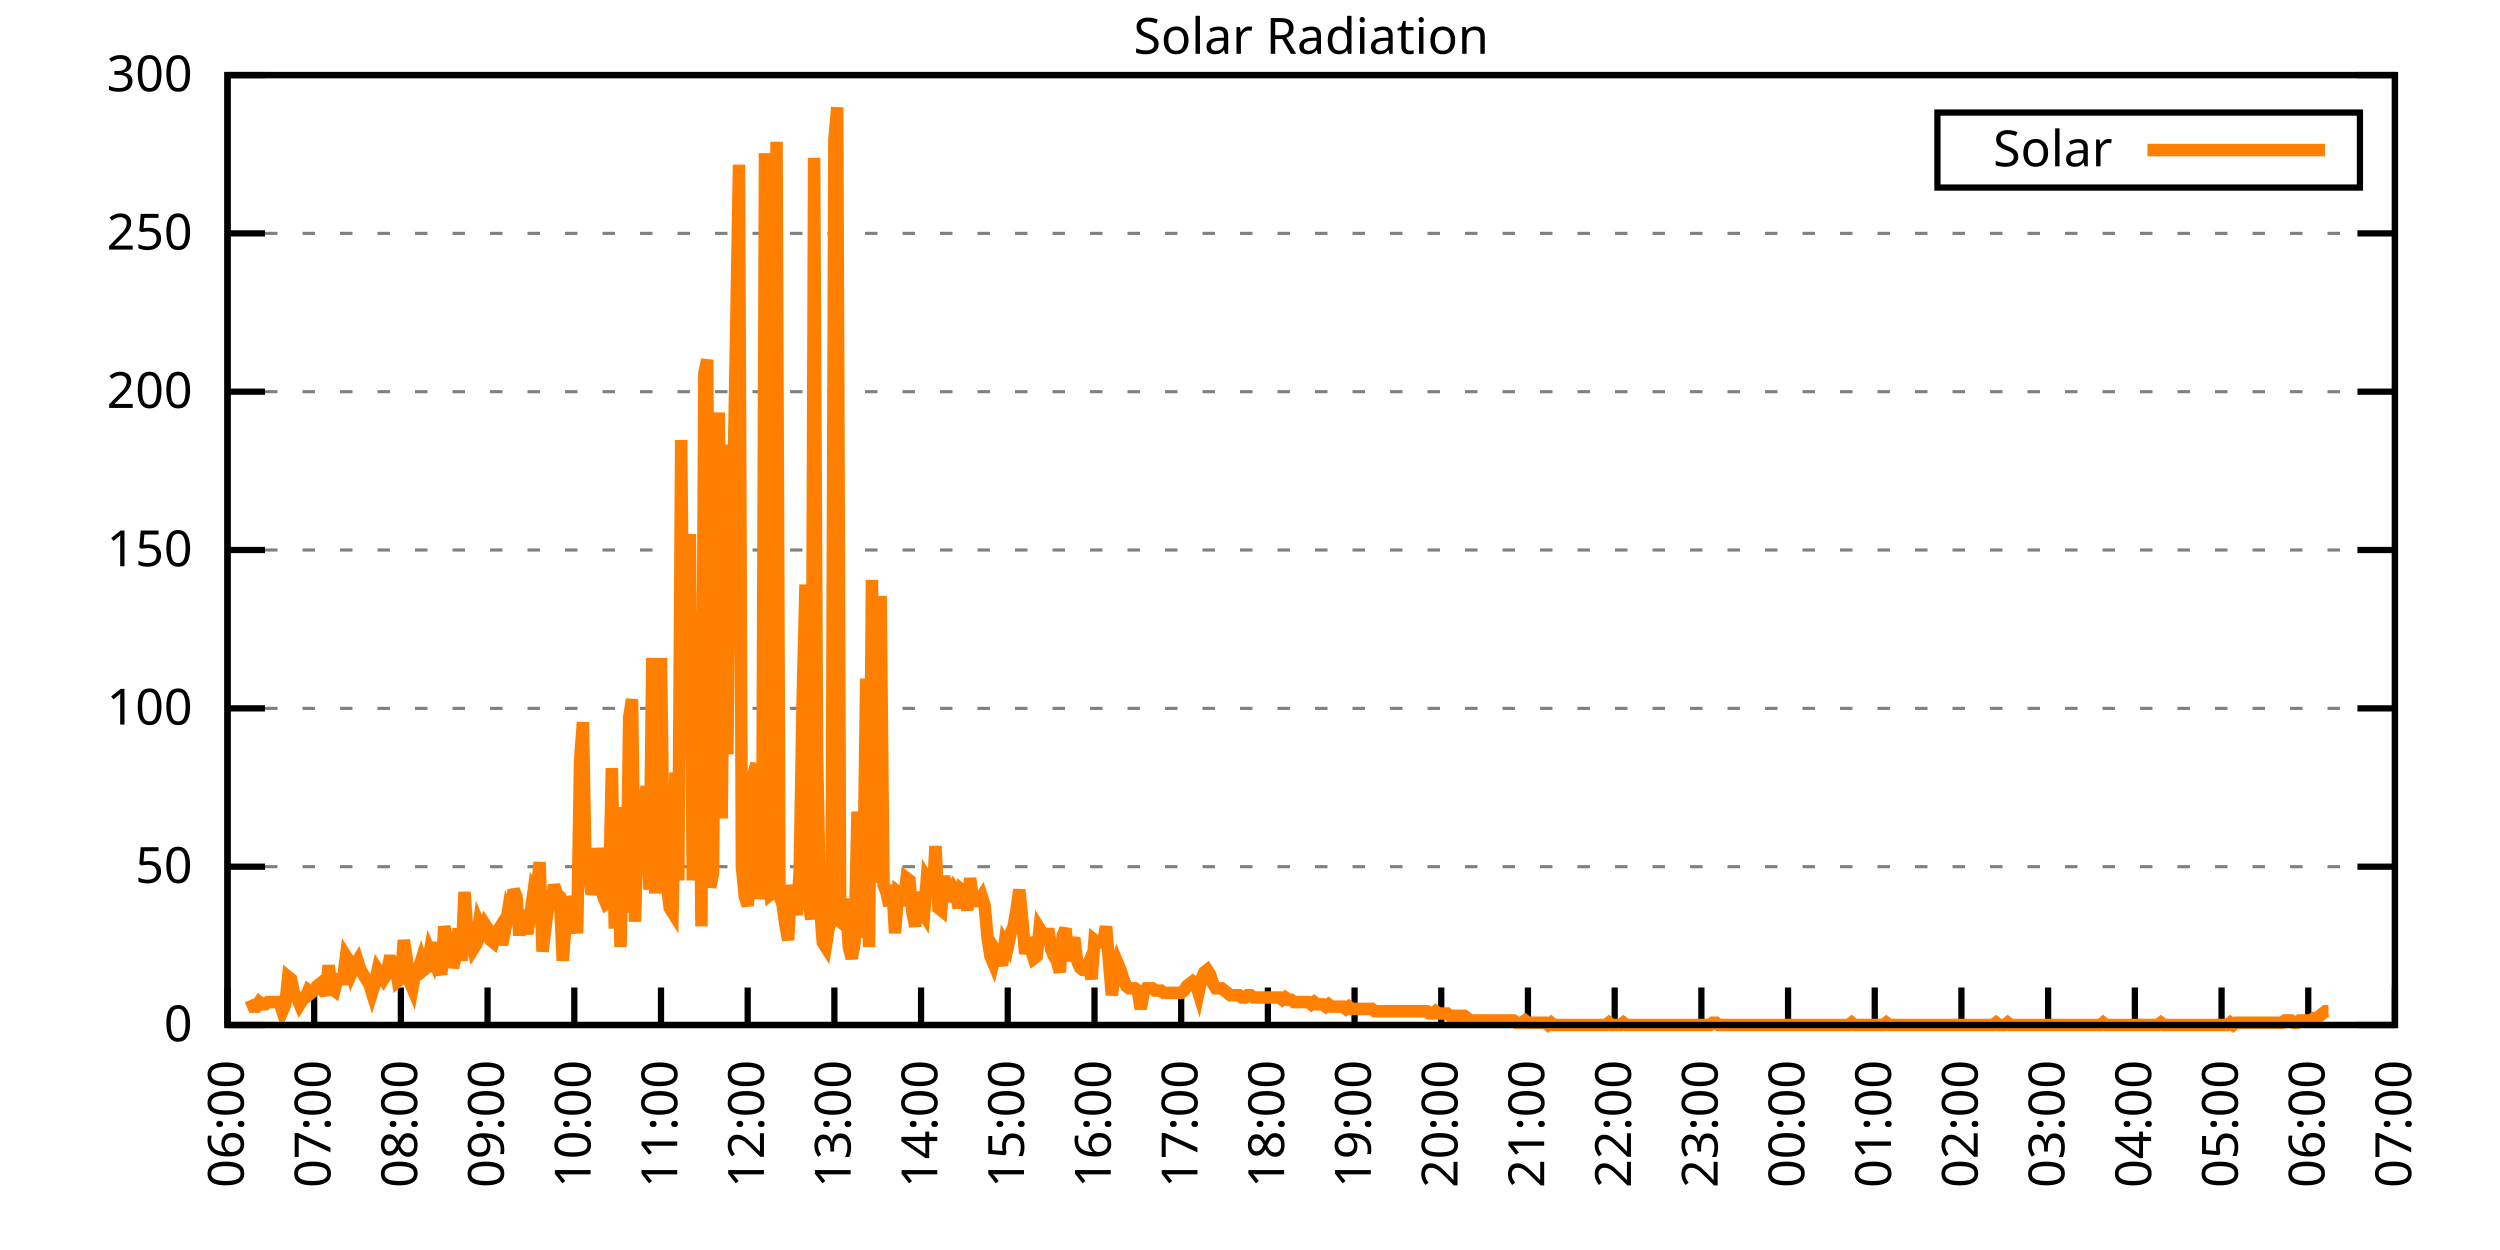
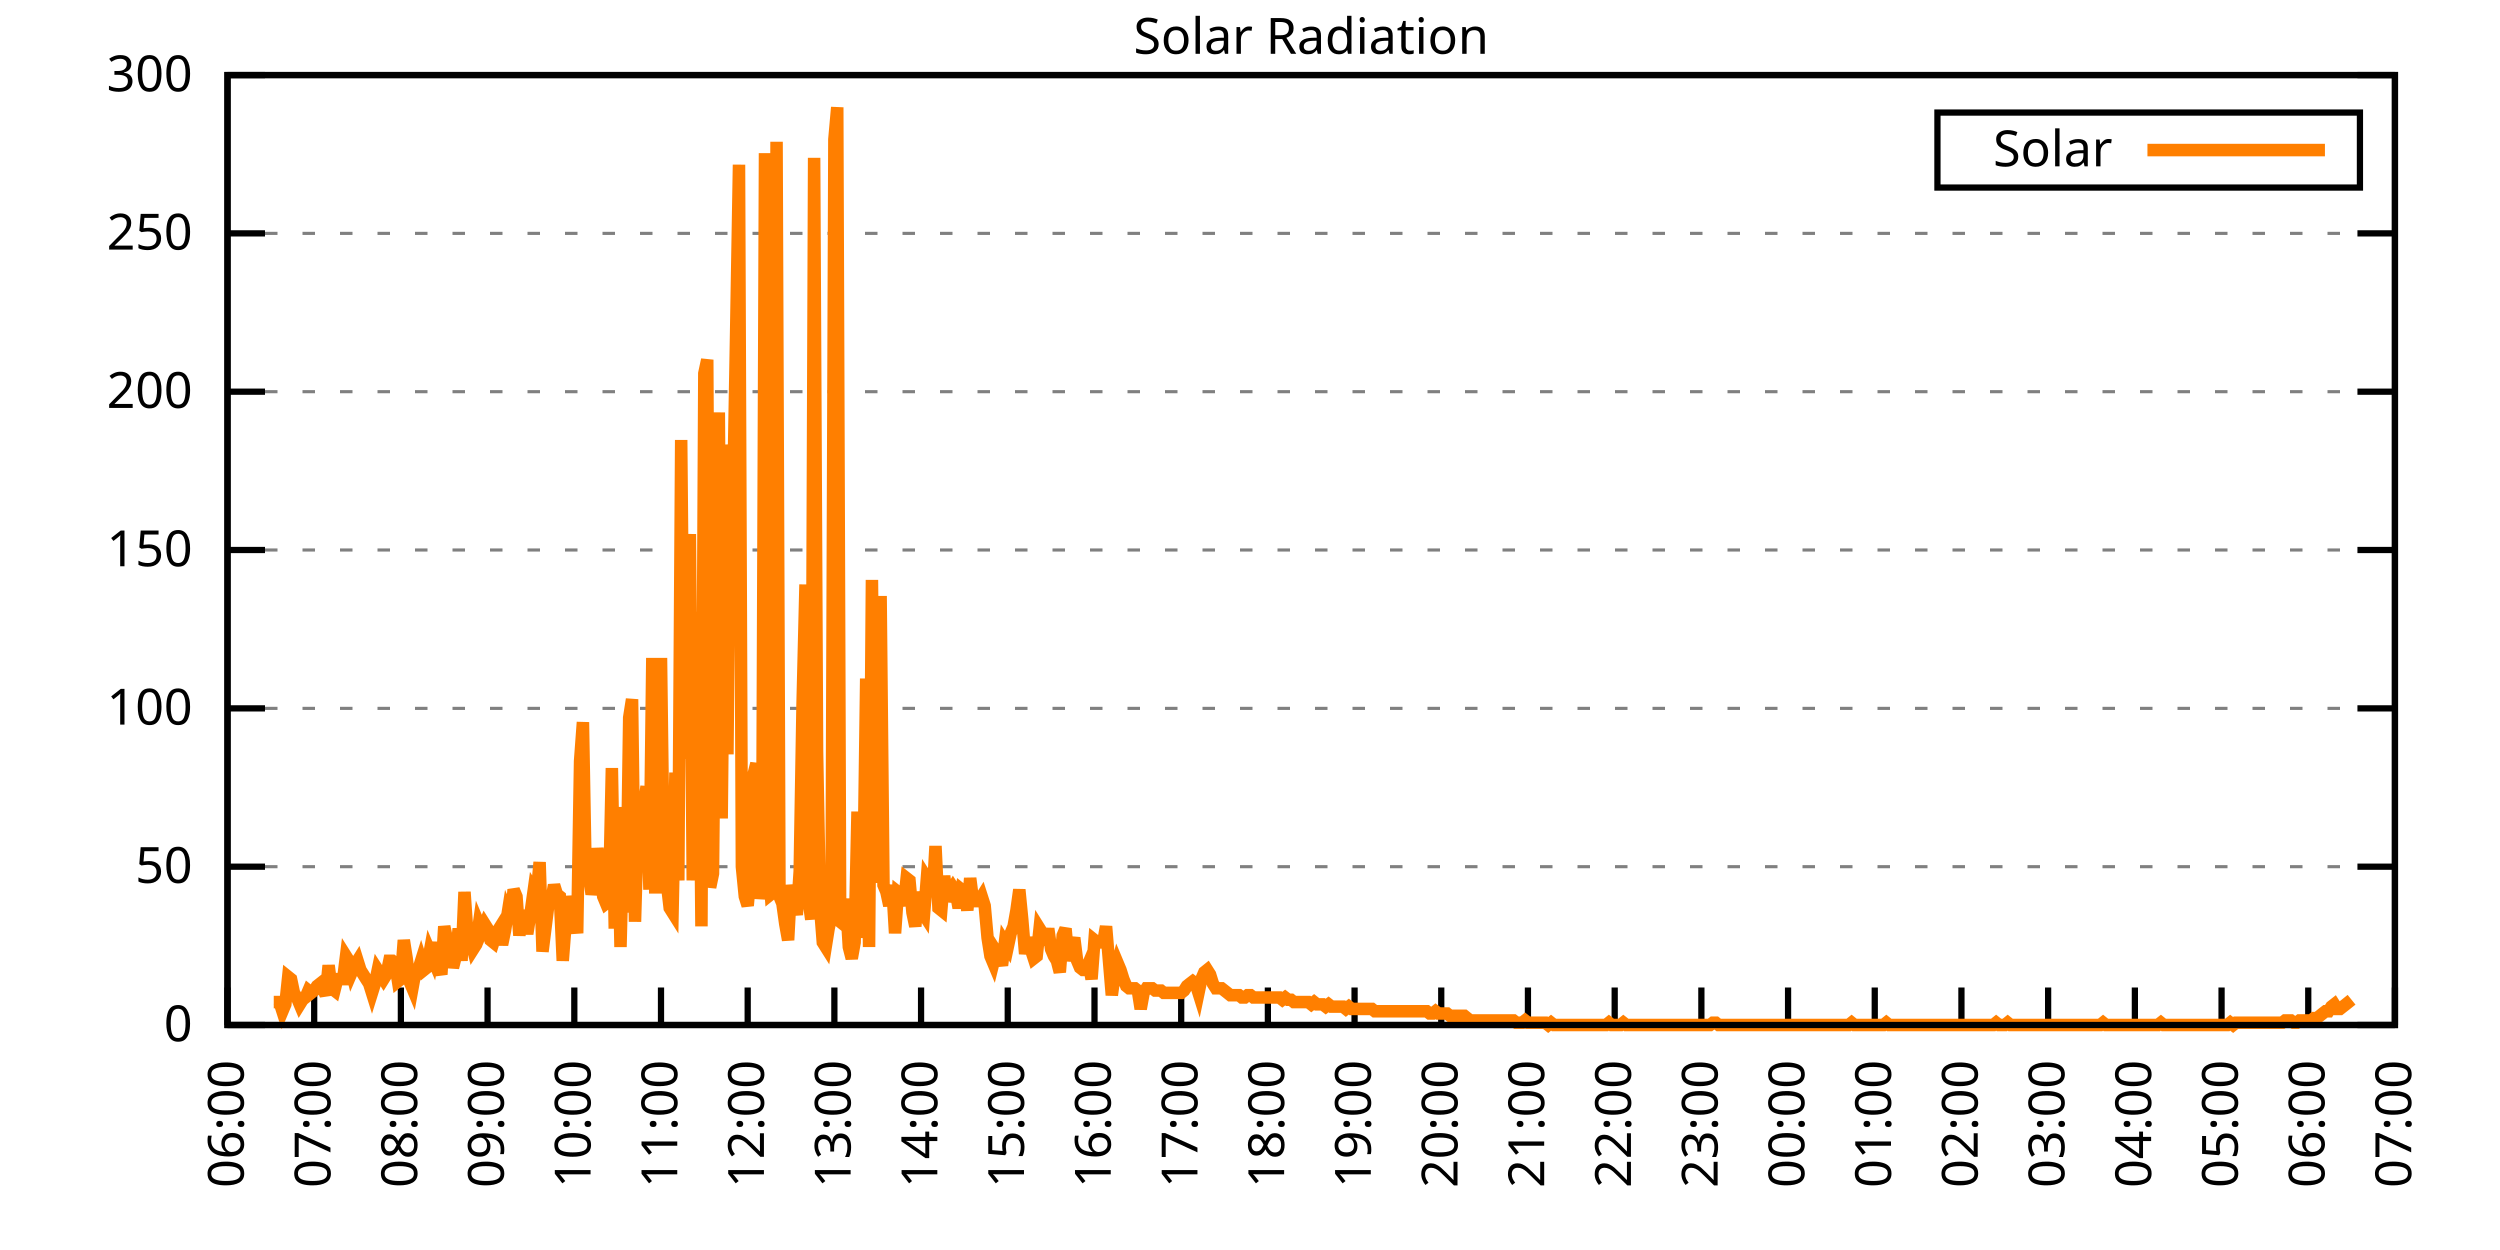
<svg xmlns="http://www.w3.org/2000/svg" xmlns:xlink="http://www.w3.org/1999/xlink" width="400" height="200" viewBox="0 0 400 200">
  <g id="gnuplot_canvas">
    <rect x="0" y="0" width="400" height="200" fill="none" />
    <defs>
      <circle id="gpDot" r="0.5" stroke-width="0.5" stroke="currentColor" />
      <path id="gpPt0" stroke-width="0.333" stroke="currentColor" d="M-1,0 h2 M0,-1 v2" />
      <path id="gpPt1" stroke-width="0.333" stroke="currentColor" d="M-1,-1 L1,1 M1,-1 L-1,1" />
      <path id="gpPt2" stroke-width="0.333" stroke="currentColor" d="M-1,0 L1,0 M0,-1 L0,1 M-1,-1 L1,1 M-1,1 L1,-1" />
      <rect id="gpPt3" stroke-width="0.333" stroke="currentColor" x="-1" y="-1" width="2" height="2" />
      <rect id="gpPt4" stroke-width="0.333" stroke="currentColor" fill="currentColor" x="-1" y="-1" width="2" height="2" />
      <circle id="gpPt5" stroke-width="0.333" stroke="currentColor" cx="0" cy="0" r="1" />
      <use xlink:href="#gpPt5" id="gpPt6" fill="currentColor" stroke="none" />
      <path id="gpPt7" stroke-width="0.333" stroke="currentColor" d="M0,-1.33 L-1.33,0.67 L1.33,0.67 z" />
      <use xlink:href="#gpPt7" id="gpPt8" fill="currentColor" stroke="none" />
      <use xlink:href="#gpPt7" id="gpPt9" stroke="currentColor" transform="rotate(180)" />
      <use xlink:href="#gpPt9" id="gpPt10" fill="currentColor" stroke="none" />
      <use xlink:href="#gpPt3" id="gpPt11" stroke="currentColor" transform="rotate(45)" />
      <use xlink:href="#gpPt11" id="gpPt12" fill="currentColor" stroke="none" />
      <path id="gpPt13" stroke-width="0.333" stroke="currentColor" d="M0,1.330 L1.265,0.411 L0.782,-1.067 L-0.782,-1.076 L-1.265,0.411 z" />
      <use xlink:href="#gpPt13" id="gpPt14" fill="currentColor" stroke="none" />
      <filter id="textbox" filterUnits="objectBoundingBox" x="0" y="0" height="1" width="1">
        <feFlood flood-color="white" flood-opacity="1" result="bgnd" />
        <feComposite in="SourceGraphic" in2="bgnd" operator="atop" />
      </filter>
      <filter id="greybox" filterUnits="objectBoundingBox" x="0" y="0" height="1" width="1">
        <feFlood flood-color="lightgrey" flood-opacity="1" result="grey" />
        <feComposite in="SourceGraphic" in2="grey" operator="atop" />
      </filter>
    </defs>
    <g fill="none" color="white" stroke="currentColor" stroke-width="1.00" stroke-linecap="butt" stroke-linejoin="miter">
</g>
    <g fill="none" color="black" stroke="currentColor" stroke-width="1.00" stroke-linecap="butt" stroke-linejoin="miter">
      <g stroke="none" shape-rendering="crispEdges">
        <polygon fill="rgb(255, 255, 255)" points="36.40,164.00 383.18,164.00 383.18,12.02 36.40,12.02 " />
      </g>
    </g>
    <g fill="none" color="black" stroke="currentColor" stroke-width="1.00" stroke-linecap="butt" stroke-linejoin="miter">
</g>
    <g fill="none" color="black" stroke="black" stroke-width="0.50" stroke-linecap="butt" stroke-linejoin="miter">
</g>
    <g fill="none" color="gray" stroke="currentColor" stroke-width="0.50" stroke-linecap="butt" stroke-linejoin="miter">
      <path stroke="gray" stroke-dasharray="2,4" class="gridline" d="M36.40,164.00 L383.19,164.00  " />
    </g>
    <g fill="none" color="gray" stroke="gray" stroke-width="1.00" stroke-linecap="butt" stroke-linejoin="miter">
</g>
    <g fill="none" color="black" stroke="currentColor" stroke-width="1.00" stroke-linecap="butt" stroke-linejoin="miter">
      <path stroke="black" d="M36.40,164.00 L42.40,164.00 M383.19,164.00 L377.19,164.00  " />
      <g transform="translate(30.80,166.60)" stroke="none" fill="black" font-family="Sans" font-size="8.00" text-anchor="end">
        <text>
          <tspan font-family="Sans"> 0</tspan>
        </text>
      </g>
    </g>
    <g fill="none" color="black" stroke="currentColor" stroke-width="1.00" stroke-linecap="butt" stroke-linejoin="miter">
</g>
    <g fill="none" color="black" stroke="black" stroke-width="0.50" stroke-linecap="butt" stroke-linejoin="miter">
</g>
    <g fill="none" color="gray" stroke="currentColor" stroke-width="0.50" stroke-linecap="butt" stroke-linejoin="miter">
      <path stroke="gray" stroke-dasharray="2,4" class="gridline" d="M36.40,138.67 L383.19,138.67  " />
    </g>
    <g fill="none" color="gray" stroke="gray" stroke-width="1.00" stroke-linecap="butt" stroke-linejoin="miter">
</g>
    <g fill="none" color="black" stroke="currentColor" stroke-width="1.00" stroke-linecap="butt" stroke-linejoin="miter">
      <path stroke="black" d="M36.40,138.67 L42.40,138.67 M383.19,138.67 L377.19,138.67  " />
      <g transform="translate(30.80,141.27)" stroke="none" fill="black" font-family="Sans" font-size="8.00" text-anchor="end">
        <text>
          <tspan font-family="Sans"> 50</tspan>
        </text>
      </g>
    </g>
    <g fill="none" color="black" stroke="currentColor" stroke-width="1.00" stroke-linecap="butt" stroke-linejoin="miter">
</g>
    <g fill="none" color="black" stroke="black" stroke-width="0.50" stroke-linecap="butt" stroke-linejoin="miter">
</g>
    <g fill="none" color="gray" stroke="currentColor" stroke-width="0.50" stroke-linecap="butt" stroke-linejoin="miter">
      <path stroke="gray" stroke-dasharray="2,4" class="gridline" d="M36.40,113.34 L383.19,113.34  " />
    </g>
    <g fill="none" color="gray" stroke="gray" stroke-width="1.00" stroke-linecap="butt" stroke-linejoin="miter">
</g>
    <g fill="none" color="black" stroke="currentColor" stroke-width="1.00" stroke-linecap="butt" stroke-linejoin="miter">
      <path stroke="black" d="M36.40,113.34 L42.40,113.34 M383.19,113.34 L377.19,113.34  " />
      <g transform="translate(30.80,115.94)" stroke="none" fill="black" font-family="Sans" font-size="8.00" text-anchor="end">
        <text>
          <tspan font-family="Sans"> 100</tspan>
        </text>
      </g>
    </g>
    <g fill="none" color="black" stroke="currentColor" stroke-width="1.00" stroke-linecap="butt" stroke-linejoin="miter">
</g>
    <g fill="none" color="black" stroke="black" stroke-width="0.50" stroke-linecap="butt" stroke-linejoin="miter">
</g>
    <g fill="none" color="gray" stroke="currentColor" stroke-width="0.50" stroke-linecap="butt" stroke-linejoin="miter">
      <path stroke="gray" stroke-dasharray="2,4" class="gridline" d="M36.40,88.00 L383.19,88.00  " />
    </g>
    <g fill="none" color="gray" stroke="gray" stroke-width="1.00" stroke-linecap="butt" stroke-linejoin="miter">
</g>
    <g fill="none" color="black" stroke="currentColor" stroke-width="1.00" stroke-linecap="butt" stroke-linejoin="miter">
      <path stroke="black" d="M36.40,88.00 L42.40,88.00 M383.19,88.00 L377.19,88.00  " />
      <g transform="translate(30.80,90.60)" stroke="none" fill="black" font-family="Sans" font-size="8.00" text-anchor="end">
        <text>
          <tspan font-family="Sans"> 150</tspan>
        </text>
      </g>
    </g>
    <g fill="none" color="black" stroke="currentColor" stroke-width="1.00" stroke-linecap="butt" stroke-linejoin="miter">
</g>
    <g fill="none" color="black" stroke="black" stroke-width="0.50" stroke-linecap="butt" stroke-linejoin="miter">
</g>
    <g fill="none" color="gray" stroke="currentColor" stroke-width="0.50" stroke-linecap="butt" stroke-linejoin="miter">
      <path stroke="gray" stroke-dasharray="2,4" class="gridline" d="M36.40,62.67 L383.19,62.67  " />
    </g>
    <g fill="none" color="gray" stroke="gray" stroke-width="1.00" stroke-linecap="butt" stroke-linejoin="miter">
</g>
    <g fill="none" color="black" stroke="currentColor" stroke-width="1.00" stroke-linecap="butt" stroke-linejoin="miter">
      <path stroke="black" d="M36.40,62.67 L42.40,62.67 M383.19,62.67 L377.19,62.67  " />
      <g transform="translate(30.80,65.27)" stroke="none" fill="black" font-family="Sans" font-size="8.00" text-anchor="end">
        <text>
          <tspan font-family="Sans"> 200</tspan>
        </text>
      </g>
    </g>
    <g fill="none" color="black" stroke="currentColor" stroke-width="1.00" stroke-linecap="butt" stroke-linejoin="miter">
</g>
    <g fill="none" color="black" stroke="black" stroke-width="0.50" stroke-linecap="butt" stroke-linejoin="miter">
</g>
    <g fill="none" color="gray" stroke="currentColor" stroke-width="0.50" stroke-linecap="butt" stroke-linejoin="miter">
      <path stroke="gray" stroke-dasharray="2,4" class="gridline" d="M36.40,37.34 L383.19,37.34  " />
    </g>
    <g fill="none" color="gray" stroke="gray" stroke-width="1.00" stroke-linecap="butt" stroke-linejoin="miter">
</g>
    <g fill="none" color="black" stroke="currentColor" stroke-width="1.00" stroke-linecap="butt" stroke-linejoin="miter">
      <path stroke="black" d="M36.40,37.34 L42.40,37.34 M383.19,37.34 L377.19,37.34  " />
      <g transform="translate(30.80,39.94)" stroke="none" fill="black" font-family="Sans" font-size="8.00" text-anchor="end">
        <text>
          <tspan font-family="Sans"> 250</tspan>
        </text>
      </g>
    </g>
    <g fill="none" color="black" stroke="currentColor" stroke-width="1.00" stroke-linecap="butt" stroke-linejoin="miter">
</g>
    <g fill="none" color="black" stroke="black" stroke-width="0.50" stroke-linecap="butt" stroke-linejoin="miter">
</g>
    <g fill="none" color="gray" stroke="currentColor" stroke-width="0.50" stroke-linecap="butt" stroke-linejoin="miter">
      <path stroke="gray" stroke-dasharray="2,4" class="gridline" d="M36.40,12.01 L383.19,12.01  " />
    </g>
    <g fill="none" color="gray" stroke="gray" stroke-width="1.00" stroke-linecap="butt" stroke-linejoin="miter">
</g>
    <g fill="none" color="black" stroke="currentColor" stroke-width="1.00" stroke-linecap="butt" stroke-linejoin="miter">
      <path stroke="black" d="M36.40,12.01 L42.40,12.01 M383.19,12.01 L377.19,12.01  " />
      <g transform="translate(30.80,14.61)" stroke="none" fill="black" font-family="Sans" font-size="8.00" text-anchor="end">
        <text>
          <tspan font-family="Sans"> 300</tspan>
        </text>
      </g>
    </g>
    <g fill="none" color="black" stroke="currentColor" stroke-width="1.00" stroke-linecap="butt" stroke-linejoin="miter">
      <path stroke="black" d="M36.40,164.00 L36.40,158.00  " />
      <g transform="translate(39.00,169.60) rotate(270.00)" stroke="none" fill="black" font-family="Sans" font-size="8.00" text-anchor="end">
        <text>
          <tspan font-family="Sans">06:00</tspan>
        </text>
      </g>
    </g>
    <g fill="none" color="black" stroke="currentColor" stroke-width="1.00" stroke-linecap="butt" stroke-linejoin="miter">
      <path stroke="black" d="M50.27,164.00 L50.27,158.00  " />
      <g transform="translate(52.87,169.60) rotate(270.00)" stroke="none" fill="black" font-family="Sans" font-size="8.00" text-anchor="end">
        <text>
          <tspan font-family="Sans">07:00</tspan>
        </text>
      </g>
    </g>
    <g fill="none" color="black" stroke="currentColor" stroke-width="1.00" stroke-linecap="butt" stroke-linejoin="miter">
      <path stroke="black" d="M64.14,164.00 L64.14,158.00  " />
      <g transform="translate(66.74,169.60) rotate(270.00)" stroke="none" fill="black" font-family="Sans" font-size="8.00" text-anchor="end">
        <text>
          <tspan font-family="Sans">08:00</tspan>
        </text>
      </g>
    </g>
    <g fill="none" color="black" stroke="currentColor" stroke-width="1.00" stroke-linecap="butt" stroke-linejoin="miter">
      <path stroke="black" d="M78.01,164.00 L78.01,158.00  " />
      <g transform="translate(80.61,169.60) rotate(270.00)" stroke="none" fill="black" font-family="Sans" font-size="8.00" text-anchor="end">
        <text>
          <tspan font-family="Sans">09:00</tspan>
        </text>
      </g>
    </g>
    <g fill="none" color="black" stroke="currentColor" stroke-width="1.00" stroke-linecap="butt" stroke-linejoin="miter">
      <path stroke="black" d="M91.89,164.00 L91.89,158.00  " />
      <g transform="translate(94.49,169.60) rotate(270.00)" stroke="none" fill="black" font-family="Sans" font-size="8.00" text-anchor="end">
        <text>
          <tspan font-family="Sans">10:00</tspan>
        </text>
      </g>
    </g>
    <g fill="none" color="black" stroke="currentColor" stroke-width="1.00" stroke-linecap="butt" stroke-linejoin="miter">
      <path stroke="black" d="M105.76,164.00 L105.76,158.00  " />
      <g transform="translate(108.36,169.60) rotate(270.00)" stroke="none" fill="black" font-family="Sans" font-size="8.00" text-anchor="end">
        <text>
          <tspan font-family="Sans">11:00</tspan>
        </text>
      </g>
    </g>
    <g fill="none" color="black" stroke="currentColor" stroke-width="1.00" stroke-linecap="butt" stroke-linejoin="miter">
      <path stroke="black" d="M119.63,164.00 L119.63,158.00  " />
      <g transform="translate(122.23,169.60) rotate(270.00)" stroke="none" fill="black" font-family="Sans" font-size="8.00" text-anchor="end">
        <text>
          <tspan font-family="Sans">12:00</tspan>
        </text>
      </g>
    </g>
    <g fill="none" color="black" stroke="currentColor" stroke-width="1.00" stroke-linecap="butt" stroke-linejoin="miter">
      <path stroke="black" d="M133.50,164.00 L133.50,158.00  " />
      <g transform="translate(136.10,169.60) rotate(270.00)" stroke="none" fill="black" font-family="Sans" font-size="8.00" text-anchor="end">
        <text>
          <tspan font-family="Sans">13:00</tspan>
        </text>
      </g>
    </g>
    <g fill="none" color="black" stroke="currentColor" stroke-width="1.00" stroke-linecap="butt" stroke-linejoin="miter">
      <path stroke="black" d="M147.37,164.00 L147.37,158.00  " />
      <g transform="translate(149.97,169.60) rotate(270.00)" stroke="none" fill="black" font-family="Sans" font-size="8.00" text-anchor="end">
        <text>
          <tspan font-family="Sans">14:00</tspan>
        </text>
      </g>
    </g>
    <g fill="none" color="black" stroke="currentColor" stroke-width="1.00" stroke-linecap="butt" stroke-linejoin="miter">
      <path stroke="black" d="M161.24,164.00 L161.24,158.00  " />
      <g transform="translate(163.84,169.60) rotate(270.00)" stroke="none" fill="black" font-family="Sans" font-size="8.00" text-anchor="end">
        <text>
          <tspan font-family="Sans">15:00</tspan>
        </text>
      </g>
    </g>
    <g fill="none" color="black" stroke="currentColor" stroke-width="1.00" stroke-linecap="butt" stroke-linejoin="miter">
      <path stroke="black" d="M175.12,164.00 L175.12,158.00  " />
      <g transform="translate(177.72,169.60) rotate(270.00)" stroke="none" fill="black" font-family="Sans" font-size="8.00" text-anchor="end">
        <text>
          <tspan font-family="Sans">16:00</tspan>
        </text>
      </g>
    </g>
    <g fill="none" color="black" stroke="currentColor" stroke-width="1.00" stroke-linecap="butt" stroke-linejoin="miter">
      <path stroke="black" d="M188.99,164.00 L188.99,158.00  " />
      <g transform="translate(191.59,169.60) rotate(270.00)" stroke="none" fill="black" font-family="Sans" font-size="8.00" text-anchor="end">
        <text>
          <tspan font-family="Sans">17:00</tspan>
        </text>
      </g>
    </g>
    <g fill="none" color="black" stroke="currentColor" stroke-width="1.00" stroke-linecap="butt" stroke-linejoin="miter">
      <path stroke="black" d="M202.86,164.00 L202.86,158.00  " />
      <g transform="translate(205.46,169.60) rotate(270.00)" stroke="none" fill="black" font-family="Sans" font-size="8.00" text-anchor="end">
        <text>
          <tspan font-family="Sans">18:00</tspan>
        </text>
      </g>
    </g>
    <g fill="none" color="black" stroke="currentColor" stroke-width="1.00" stroke-linecap="butt" stroke-linejoin="miter">
      <path stroke="black" d="M216.73,164.00 L216.73,158.00  " />
      <g transform="translate(219.33,169.60) rotate(270.00)" stroke="none" fill="black" font-family="Sans" font-size="8.00" text-anchor="end">
        <text>
          <tspan font-family="Sans">19:00</tspan>
        </text>
      </g>
    </g>
    <g fill="none" color="black" stroke="currentColor" stroke-width="1.00" stroke-linecap="butt" stroke-linejoin="miter">
      <path stroke="black" d="M230.60,164.00 L230.60,158.00  " />
      <g transform="translate(233.20,169.60) rotate(270.00)" stroke="none" fill="black" font-family="Sans" font-size="8.00" text-anchor="end">
        <text>
          <tspan font-family="Sans">20:00</tspan>
        </text>
      </g>
    </g>
    <g fill="none" color="black" stroke="currentColor" stroke-width="1.00" stroke-linecap="butt" stroke-linejoin="miter">
      <path stroke="black" d="M244.47,164.00 L244.47,158.00  " />
      <g transform="translate(247.07,169.60) rotate(270.00)" stroke="none" fill="black" font-family="Sans" font-size="8.00" text-anchor="end">
        <text>
          <tspan font-family="Sans">21:00</tspan>
        </text>
      </g>
    </g>
    <g fill="none" color="black" stroke="currentColor" stroke-width="1.00" stroke-linecap="butt" stroke-linejoin="miter">
      <path stroke="black" d="M258.35,164.00 L258.35,158.00  " />
      <g transform="translate(260.95,169.60) rotate(270.00)" stroke="none" fill="black" font-family="Sans" font-size="8.00" text-anchor="end">
        <text>
          <tspan font-family="Sans">22:00</tspan>
        </text>
      </g>
    </g>
    <g fill="none" color="black" stroke="currentColor" stroke-width="1.00" stroke-linecap="butt" stroke-linejoin="miter">
      <path stroke="black" d="M272.22,164.00 L272.22,158.00  " />
      <g transform="translate(274.82,169.60) rotate(270.00)" stroke="none" fill="black" font-family="Sans" font-size="8.00" text-anchor="end">
        <text>
          <tspan font-family="Sans">23:00</tspan>
        </text>
      </g>
    </g>
    <g fill="none" color="black" stroke="currentColor" stroke-width="1.00" stroke-linecap="butt" stroke-linejoin="miter">
      <path stroke="black" d="M286.09,164.00 L286.09,158.00  " />
      <g transform="translate(288.69,169.60) rotate(270.00)" stroke="none" fill="black" font-family="Sans" font-size="8.00" text-anchor="end">
        <text>
          <tspan font-family="Sans">00:00</tspan>
        </text>
      </g>
    </g>
    <g fill="none" color="black" stroke="currentColor" stroke-width="1.00" stroke-linecap="butt" stroke-linejoin="miter">
      <path stroke="black" d="M299.96,164.00 L299.96,158.00  " />
      <g transform="translate(302.56,169.60) rotate(270.00)" stroke="none" fill="black" font-family="Sans" font-size="8.00" text-anchor="end">
        <text>
          <tspan font-family="Sans">01:00</tspan>
        </text>
      </g>
    </g>
    <g fill="none" color="black" stroke="currentColor" stroke-width="1.00" stroke-linecap="butt" stroke-linejoin="miter">
      <path stroke="black" d="M313.83,164.00 L313.83,158.00  " />
      <g transform="translate(316.43,169.60) rotate(270.00)" stroke="none" fill="black" font-family="Sans" font-size="8.00" text-anchor="end">
        <text>
          <tspan font-family="Sans">02:00</tspan>
        </text>
      </g>
    </g>
    <g fill="none" color="black" stroke="currentColor" stroke-width="1.00" stroke-linecap="butt" stroke-linejoin="miter">
      <path stroke="black" d="M327.70,164.00 L327.70,158.00  " />
      <g transform="translate(330.30,169.60) rotate(270.00)" stroke="none" fill="black" font-family="Sans" font-size="8.00" text-anchor="end">
        <text>
          <tspan font-family="Sans">03:00</tspan>
        </text>
      </g>
    </g>
    <g fill="none" color="black" stroke="currentColor" stroke-width="1.00" stroke-linecap="butt" stroke-linejoin="miter">
      <path stroke="black" d="M341.58,164.00 L341.58,158.00  " />
      <g transform="translate(344.18,169.60) rotate(270.00)" stroke="none" fill="black" font-family="Sans" font-size="8.00" text-anchor="end">
        <text>
          <tspan font-family="Sans">04:00</tspan>
        </text>
      </g>
    </g>
    <g fill="none" color="black" stroke="currentColor" stroke-width="1.00" stroke-linecap="butt" stroke-linejoin="miter">
      <path stroke="black" d="M355.45,164.00 L355.45,158.00  " />
      <g transform="translate(358.05,169.60) rotate(270.00)" stroke="none" fill="black" font-family="Sans" font-size="8.00" text-anchor="end">
        <text>
          <tspan font-family="Sans">05:00</tspan>
        </text>
      </g>
    </g>
    <g fill="none" color="black" stroke="currentColor" stroke-width="1.00" stroke-linecap="butt" stroke-linejoin="miter">
      <path stroke="black" d="M369.32,164.00 L369.32,158.00  " />
      <g transform="translate(371.92,169.60) rotate(270.00)" stroke="none" fill="black" font-family="Sans" font-size="8.00" text-anchor="end">
        <text>
          <tspan font-family="Sans">06:00</tspan>
        </text>
      </g>
    </g>
    <g fill="none" color="black" stroke="currentColor" stroke-width="1.00" stroke-linecap="butt" stroke-linejoin="miter">
      <path stroke="black" d="M383.19,164.00 L383.19,158.00  " />
      <g transform="translate(385.79,169.60) rotate(270.00)" stroke="none" fill="black" font-family="Sans" font-size="8.00" text-anchor="end">
        <text>
          <tspan font-family="Sans">07:00</tspan>
        </text>
      </g>
    </g>
    <g fill="none" color="black" stroke="currentColor" stroke-width="1.00" stroke-linecap="butt" stroke-linejoin="miter">
</g>
    <g fill="none" color="black" stroke="currentColor" stroke-width="1.00" stroke-linecap="butt" stroke-linejoin="miter">
      <path stroke="black" d="M36.40,12.01 L36.40,164.00 L383.19,164.00 L383.19,12.01 L36.40,12.01 Z  " />
    </g>
    <g fill="none" color="black" stroke="currentColor" stroke-width="1.00" stroke-linecap="butt" stroke-linejoin="miter">
</g>
    <g fill="none" color="black" stroke="currentColor" stroke-width="1.00" stroke-linecap="butt" stroke-linejoin="miter">
      <path stroke="black" d="M309.99,30.01 L309.99,18.01 L377.59,18.01 L377.59,30.01 L309.99,30.01 Z  " />
    </g>
    <g id="Solar_Radiation_plot_1">
      <g fill="none" color="white" stroke="black" stroke-width="2.00" stroke-linecap="butt" stroke-linejoin="miter">
</g>
      <g fill="none" color="black" stroke="currentColor" stroke-width="2.00" stroke-linecap="butt" stroke-linejoin="miter">
        <g transform="translate(337.99,26.61)" stroke="none" fill="black" font-family="Sans" font-size="8.00" text-anchor="end">
          <text>
            <tspan font-family="Sans">Solar</tspan>
          </text>
        </g>
      </g>
      <g fill="none" color="black" stroke="currentColor" stroke-width="2.00" stroke-linecap="butt" stroke-linejoin="miter">
-         <path stroke="rgb(255, 127,   0)" d="M343.59,24.01 L371.99,24.01 M40.10,159.96 L40.56,161.06 L41.02,161.06 L41.49,160.33 L41.95,160.70 L42.41,160.70   L42.87,160.33 L43.34,160.33 L43.80,160.33 L44.26,160.33 L44.72,160.33 L45.19,161.80 L45.65,160.70 L46.11,156.29   L46.57,156.66 L47.03,158.86 L47.50,159.60 L47.96,160.70 L48.42,159.96 L48.88,159.60 L49.35,158.49 L49.81,158.86   L50.27,158.49 L50.73,157.76 L51.20,157.39 L51.66,158.13 L52.12,159.23 L52.58,154.46 L53.05,158.13 L53.51,158.49   L53.97,156.66 L54.43,156.66 L54.90,156.66 L55.36,152.99 L55.82,153.72 L56.28,155.56 L56.75,154.46 L57.21,153.72   L57.67,155.19 L58.13,155.92 L58.59,156.66 L59.06,157.39 L59.52,158.86 L59.98,157.39 L60.44,155.19 L60.91,155.92   L61.37,156.66 L61.83,155.92 L62.29,153.72 L62.76,153.72 L63.22,154.09 L63.68,157.03 L64.14,156.66 L64.61,150.42   L65.07,153.35 L65.53,157.03 L65.99,158.13 L66.46,155.56 L66.92,155.19 L67.38,153.72 L67.84,155.19 L68.30,154.82   L68.77,152.25 L69.23,153.35 L69.69,150.79 L70.15,154.46 L70.62,155.92 L71.08,148.22 L71.54,150.42 L72.00,150.79   L72.47,154.82 L72.93,152.99 L73.39,148.58 L73.85,153.72 L74.32,142.71 L74.78,149.32 L75.24,150.05 L75.70,151.89   L76.17,151.15 L76.63,147.85 L77.09,148.95 L77.55,147.85 L78.01,148.58 L78.48,150.42 L78.94,150.79 L79.40,149.32   L79.86,148.58 L80.33,151.15 L80.79,148.95 L81.25,146.01 L81.71,147.11 L82.18,142.34 L82.64,143.44 L83.10,149.68   L83.56,145.65 L84.03,148.58 L84.49,148.58 L84.95,145.65 L85.41,142.34 L85.88,143.08 L86.34,137.94 L86.80,152.25   L87.26,148.58 L87.72,144.91 L88.19,144.18 L88.65,141.61 L89.11,143.08 L89.57,143.44 L90.04,153.72 L90.50,147.85   L90.96,143.44 L91.42,145.65 L91.89,146.38 L92.35,149.32 L92.81,121.79 L93.27,115.55 L93.74,141.61 L94.20,139.77   L94.66,143.08 L95.12,141.24 L95.59,135.74 L96.05,138.67 L96.51,143.44 L96.97,144.55 L97.44,144.18 L97.90,122.89   L98.36,148.58 L98.82,129.13 L99.28,151.52 L99.75,133.17 L100.21,146.01 L100.67,114.81 L101.13,111.88 L101.60,147.48   L102.06,131.70 L102.52,136.10 L102.98,129.13 L103.45,125.82 L103.91,142.34 L104.37,105.27 L104.83,141.98 L105.30,141.98   L105.76,105.27 L106.22,140.87 L106.68,141.24 L107.15,145.28 L107.61,146.01 L108.07,123.62 L108.53,140.87 L108.99,70.40   L109.46,121.42 L109.92,102.33 L110.38,85.45 L110.84,140.87 L111.31,104.53 L111.77,97.93 L112.23,148.22 L112.69,59.75   L113.16,57.55 L113.62,141.98 L114.08,139.77 L114.54,90.95 L115.01,65.99 L115.47,130.96 L115.93,85.08 L116.39,120.69   L116.86,71.13 L117.32,78.84 L117.78,53.14 L118.24,26.35 L118.70,138.67 L119.17,143.44 L119.63,144.91 L120.09,139.77   L120.55,123.99 L121.02,122.15 L121.48,143.81 L121.94,140.51 L122.40,24.51 L122.87,136.84 L123.33,143.08 L123.79,142.71   L124.25,22.68 L124.72,143.44 L125.18,144.55 L125.64,147.85 L126.10,150.42 L126.57,141.61 L127.03,144.18 L127.49,146.38   L127.95,139.41 L128.41,112.61 L128.88,93.52 L129.34,143.81 L129.80,147.11 L130.26,25.25 L130.73,120.32 L131.19,144.91   L131.65,150.79 L132.11,151.52 L132.58,148.58 L133.04,146.38 L133.50,22.31 L133.96,17.17 L134.43,147.48 L134.89,147.85   L135.35,143.81 L135.81,151.52 L136.28,153.35 L136.74,150.79 L137.20,129.86 L137.66,150.05 L138.13,141.98 L138.59,108.57   L139.05,151.52 L139.51,92.79 L139.97,141.24 L140.44,132.43 L140.90,95.36 L141.36,141.61 L141.82,142.71 L142.29,144.91   L142.75,141.61 L143.21,149.32 L143.67,142.71 L144.14,143.08 L144.60,144.91 L145.06,140.51 L145.52,140.87 L145.99,146.01   L146.45,148.22 L146.91,142.71 L147.37,145.65 L147.84,146.38 L148.30,140.51 L148.76,141.24 L149.22,143.44 L149.68,135.37   L150.15,145.28 L150.61,145.65 L151.07,140.14 L151.53,144.18 L152.00,142.71 L152.46,141.98 L152.92,142.71 L153.38,145.28   L153.85,142.34 L154.31,142.71 L154.77,145.65 L155.23,140.51 L155.70,144.18 L156.16,144.18 L156.62,144.18 L157.08,143.44   L157.55,144.91 L158.01,150.05 L158.47,152.99 L158.93,154.09 L159.39,152.25 L159.86,152.99 L160.32,154.46 L160.78,150.79   L161.24,151.52 L161.71,149.32 L162.17,148.22 L162.63,145.65 L163.09,142.34 L163.56,147.11 L164.02,152.62 L164.48,150.05   L164.94,151.89 L165.41,153.35 L165.87,152.99 L166.33,148.58 L166.79,149.32 L167.26,151.15 L167.72,148.58 L168.18,151.89   L168.64,152.99 L169.10,153.72 L169.57,155.56 L170.03,149.68 L170.49,148.58 L170.95,153.72 L171.42,151.52 L171.88,150.05   L172.34,153.72 L172.80,154.82 L173.27,155.19 L173.73,155.19 L174.19,154.09 L174.65,156.66 L175.12,150.42 L175.58,150.79   L176.04,150.79 L176.50,150.79 L176.97,148.22 L177.43,153.72 L177.89,159.23 L178.35,155.92 L178.82,154.09 L179.28,155.19   L179.74,156.66 L180.20,157.76 L180.66,158.13 L181.13,158.13 L181.59,158.13 L182.05,158.49 L182.51,161.43 L182.98,158.86   L183.44,158.13 L183.90,158.13 L184.36,158.13 L184.83,158.49 L185.29,158.49 L185.75,158.49 L186.21,158.86 L186.68,158.86   L187.14,158.86 L187.60,158.86 L188.06,158.86 L188.53,158.86 L188.99,158.86 L189.45,158.49 L189.91,157.76 L190.37,157.39   L190.84,157.03 L191.30,157.39 L191.76,158.86 L192.22,156.66 L192.69,155.56 L193.15,155.19 L193.61,155.92 L194.07,157.39   L194.54,158.13 L195.00,158.13 L195.46,158.13 L195.92,158.49 L196.39,158.86 L196.85,159.23 L197.31,159.23 L197.77,159.23   L198.24,159.23 L198.70,159.60 L199.16,159.60 L199.62,159.23 L200.08,159.23 L200.55,159.60 L201.01,159.60 L201.47,159.60   L201.93,159.60 L202.40,159.60 L202.86,159.60 L203.32,159.60 L203.78,159.60 L204.25,159.60 L204.71,159.60 L205.17,159.96   L205.63,159.60 L206.10,159.96 L206.56,159.96 L207.02,160.33 L207.48,160.33 L207.95,160.33 L208.41,160.33 L208.87,160.33   L209.33,160.33 L209.80,160.70 L210.26,160.33 L210.72,160.70 L211.18,160.70 L211.64,160.70 L212.11,161.06 L212.57,160.70   L213.03,161.06 L213.49,161.06 L213.96,161.06 L214.42,161.06 L214.88,161.06 L215.34,161.43 L215.81,161.06 L216.27,161.43   L216.73,161.43 L217.19,161.43 L217.66,161.43 L218.12,161.43 L218.58,161.43 L219.04,161.43 L219.51,161.43 L219.97,161.80   L220.43,161.80 L220.89,161.80 L221.35,161.80 L221.82,161.80 L222.28,161.80 L222.74,161.80 L223.20,161.80 L223.67,161.80   L224.13,161.80 L224.59,161.80 L225.05,161.80 L225.52,161.80 L225.98,161.80 L226.44,161.80 L226.90,161.80 L227.37,161.80   L227.83,161.80 L228.29,161.80 L228.75,162.16 L229.22,162.16 L229.68,161.80 L230.14,162.16 L230.60,162.16 L231.06,162.16   L231.53,162.16 L231.99,162.53 L232.45,162.53 L232.91,162.53 L233.38,162.53 L233.84,162.53 L234.30,162.53 L234.76,162.90   L235.23,163.27 L235.69,163.27 L236.15,163.27 L236.61,163.27 L237.08,163.27 L237.54,163.27 L238.00,163.27 L238.46,163.27   L238.93,163.27 L239.39,163.27 L239.85,163.27 L240.31,163.27 L240.77,163.27 L241.24,163.27 L241.70,163.27 L242.16,163.27   L242.62,163.63 L243.09,163.63 L243.55,163.63 L244.01,163.27 L244.47,163.63 L244.94,163.63 L245.40,163.63 L245.86,163.63   L246.32,163.63 L246.79,163.63 L247.25,163.63 L247.71,164.00 L248.17,163.63 L248.64,164.00 L249.10,164.00 L249.56,164.00   L250.02,164.00 L250.49,164.00 L250.95,164.00 L251.41,164.00 L251.87,164.00 L252.33,164.00 L252.80,164.00 L253.26,164.00   L253.72,164.00 L254.18,164.00 L254.65,164.00 L255.11,164.00 L255.57,164.00 L256.03,164.00 L256.50,164.00 L256.96,164.00   L257.42,163.63 L257.88,164.00 L258.35,164.00 L258.81,164.00 L259.27,164.00 L259.73,163.63 L260.20,164.00 L260.66,164.00   L261.12,164.00 L261.58,164.00 L262.04,164.00 L262.51,164.00 L262.97,164.00 L263.43,164.00 L263.89,164.00 L264.36,164.00   L264.82,164.00 L265.28,164.00 L265.74,164.00 L266.21,164.00 L266.67,164.00 L267.13,164.00 L267.59,164.00 L268.06,164.00   L268.52,164.00 L268.98,164.00 L269.44,164.00 L269.91,164.00 L270.37,164.00 L270.83,164.00 L271.29,164.00 L271.75,164.00   L272.22,164.00 L272.68,164.00 L273.14,164.00 L273.60,164.00 L274.07,163.63 L274.53,163.63 L274.99,164.00 L275.45,164.00   L275.92,164.00 L276.38,164.00 L276.84,164.00 L277.30,164.00 L277.77,164.00 L278.23,164.00 L278.69,164.00 L279.15,164.00   L279.62,164.00 L280.08,164.00 L280.54,164.00 L281.00,164.00 L281.46,164.00 L281.93,164.00 L282.39,164.00 L282.85,164.00   L283.31,164.00 L283.78,164.00 L284.24,164.00 L284.70,164.00 L285.16,164.00 L285.63,164.00 L286.09,164.00 L286.55,164.00   L287.01,164.00 L287.48,164.00 L287.94,164.00 L288.40,164.00 L288.86,164.00 L289.33,164.00 L289.79,164.00 L290.25,164.00   L290.71,164.00 L291.18,164.00 L291.64,164.00 L292.10,164.00 L292.56,164.00 L293.02,164.00 L293.49,164.00 L293.95,164.00   L294.41,164.00 L294.87,164.00 L295.34,164.00 L295.80,164.00 L296.26,163.63 L296.72,164.00 L297.19,164.00 L297.65,164.00   L298.11,164.00 L298.57,164.00 L299.04,164.00 L299.50,164.00 L299.96,164.00 L300.42,164.00 L300.89,164.00 L301.35,164.00   L301.81,163.63 L302.27,164.00 L302.73,164.00 L303.20,164.00 L303.66,164.00 L304.12,164.00 L304.58,164.00 L305.05,164.00   L305.51,164.00 L305.97,164.00 L306.43,164.00 L306.90,164.00 L307.36,164.00 L307.82,164.00 L308.28,164.00 L308.75,164.00   L309.21,164.00 L309.67,164.00 L310.13,164.00 L310.60,164.00 L311.06,164.00 L311.52,164.00 L311.98,164.00 L312.44,164.00   L312.91,164.00 L313.37,164.00 L313.83,164.00 L314.29,164.00 L314.76,164.00 L315.22,164.00 L315.68,164.00 L316.14,164.00   L316.61,164.00 L317.07,164.00 L317.53,164.00 L317.99,164.00 L318.46,164.00 L318.92,164.00 L319.38,163.63 L319.84,164.00   L320.31,164.00 L320.77,164.00 L321.23,163.63 L321.69,164.00 L322.15,164.00 L322.62,164.00 L323.08,164.00 L323.54,164.00   L324.00,164.00 L324.47,164.00 L324.93,164.00 L325.39,164.00 L325.85,164.00 L326.32,164.00 L326.78,164.00 L327.24,164.00   L327.70,164.00 L328.17,164.00 L328.63,164.00 L329.09,164.00 L329.55,164.00 L330.02,164.00 L330.48,164.00 L330.94,164.00   L331.40,164.00 L331.87,164.00 L332.33,164.00 L332.79,164.00 L333.25,164.00 L333.71,164.00 L334.18,164.00 L334.64,164.00   L335.10,164.00 L335.56,164.00 L336.03,164.00 L336.49,163.63 L336.95,164.00 L337.41,164.00 L337.88,164.00 L338.34,164.00   L338.80,164.00 L339.26,164.00 L339.73,164.00 L340.19,164.00 L340.65,164.00 L341.11,164.00 L341.58,164.00 L342.04,164.00   L342.50,164.00 L342.96,164.00 L343.42,164.00 L343.89,164.00 L344.35,164.00 L344.81,164.00 L345.27,164.00 L345.74,163.63   L346.20,164.00 L346.66,164.00 L347.12,164.00 L347.59,164.00 L348.05,164.00 L348.51,164.00 L348.97,164.00 L349.44,164.00   L349.90,164.00 L350.36,164.00 L350.82,164.00 L351.29,164.00 L351.75,164.00 L352.21,164.00 L352.67,164.00 L353.13,164.00   L353.60,164.00 L354.06,164.00 L354.52,164.00 L354.98,164.00 L355.45,164.00 L355.91,164.00 L356.37,164.00 L356.83,163.63   L357.30,164.00 L357.76,163.63 L358.22,163.63 L358.68,163.63 L359.15,163.63 L359.61,163.63 L360.07,163.63 L360.53,163.63   L361.00,163.63 L361.46,163.63 L361.92,163.63 L362.38,163.63 L362.84,163.63 L363.31,163.63 L363.77,163.63 L364.23,163.63   L364.69,163.63 L365.16,163.63 L365.62,163.27 L366.08,163.27 L366.54,163.27 L367.01,163.63 L367.47,163.63 L367.93,163.27   L368.39,163.27 L368.86,163.27 L369.32,163.27 L369.78,163.27 L370.24,162.90 L370.71,162.90 L371.17,162.53 L371.63,162.16   L372.09,161.80 L372.56,161.80  " />
+         <path stroke="rgb(255, 127,   0)" d="M343.59,24.01 L371.99,24.01 M43.80,160.33 L44.26,160.33 L44.72,160.33 L45.19,161.80 L45.65,160.70 L46.11,156.29   L46.57,156.66 L47.03,158.86 L47.50,159.60 L47.96,160.70 L48.42,159.96 L48.88,159.60 L49.35,158.49 L49.81,158.86   L50.27,158.49 L50.73,157.76 L51.20,157.39 L51.66,158.13 L52.12,159.23 L52.58,154.46 L53.05,158.13 L53.51,158.49   L53.97,156.66 L54.43,156.66 L54.90,156.66 L55.36,152.99 L55.82,153.72 L56.28,155.56 L56.75,154.46 L57.21,153.72   L57.67,155.19 L58.13,155.92 L58.59,156.66 L59.06,157.39 L59.52,158.86 L59.98,157.39 L60.44,155.19 L60.91,155.92   L61.37,156.66 L61.83,155.92 L62.29,153.72 L62.76,153.72 L63.22,154.09 L63.68,157.03 L64.14,156.66 L64.61,150.42   L65.07,153.35 L65.53,157.03 L65.99,158.13 L66.46,155.56 L66.92,155.19 L67.38,153.72 L67.84,155.19 L68.30,154.82   L68.77,152.25 L69.23,153.35 L69.69,150.79 L70.15,154.46 L70.62,155.92 L71.08,148.22 L71.54,150.42 L72.00,150.79   L72.47,154.82 L72.93,152.99 L73.39,148.58 L73.85,153.72 L74.32,142.71 L74.78,149.32 L75.24,150.05 L75.70,151.89   L76.17,151.15 L76.63,147.85 L77.09,148.95 L77.55,147.85 L78.01,148.58 L78.48,150.42 L78.94,150.79 L79.40,149.32   L79.86,148.58 L80.33,151.15 L80.79,148.95 L81.25,146.01 L81.71,147.11 L82.18,142.34 L82.64,143.44 L83.10,149.68   L83.56,145.65 L84.03,148.58 L84.49,148.58 L84.95,145.65 L85.41,142.34 L85.88,143.08 L86.34,137.94 L86.80,152.25   L87.26,148.58 L87.72,144.91 L88.19,144.18 L88.65,141.61 L89.11,143.08 L89.57,143.44 L90.04,153.72 L90.50,147.85   L90.96,143.44 L91.42,145.65 L91.89,146.38 L92.35,149.32 L92.81,121.79 L93.27,115.55 L93.74,141.61 L94.20,139.77   L94.66,143.08 L95.12,141.24 L95.59,135.74 L96.05,138.67 L96.51,143.44 L96.97,144.55 L97.44,144.18 L97.90,122.89   L98.36,148.58 L98.82,129.13 L99.28,151.52 L99.75,133.17 L100.21,146.01 L100.67,114.81 L101.13,111.88 L101.60,147.48   L102.06,131.70 L102.52,136.10 L102.98,129.13 L103.45,125.82 L103.91,142.34 L104.37,105.27 L104.83,141.98 L105.30,141.98   L105.76,105.27 L106.22,140.87 L106.68,141.24 L107.15,145.28 L107.61,146.01 L108.07,123.62 L108.53,140.87 L108.99,70.40   L109.46,121.42 L109.92,102.33 L110.38,85.45 L110.84,140.87 L111.31,104.53 L111.77,97.93 L112.23,148.22 L112.69,59.75   L113.16,57.55 L113.62,141.98 L114.08,139.77 L114.54,90.95 L115.01,65.99 L115.47,130.96 L115.93,85.08 L116.39,120.69   L116.86,71.13 L117.32,78.84 L117.78,53.14 L118.24,26.35 L118.70,138.67 L119.17,143.44 L119.63,144.91 L120.09,139.77   L120.55,123.99 L121.02,122.15 L121.48,143.81 L121.94,140.51 L122.40,24.51 L122.87,136.84 L123.33,143.08 L123.79,142.71   L124.25,22.68 L124.72,143.44 L125.18,144.55 L125.64,147.85 L126.10,150.42 L126.57,141.61 L127.03,144.18 L127.49,146.38   L127.95,139.41 L128.41,112.61 L128.88,93.52 L129.34,143.81 L129.80,147.11 L130.26,25.25 L130.73,120.32 L131.19,144.91   L131.65,150.79 L132.11,151.52 L132.58,148.58 L133.04,146.38 L133.50,22.31 L133.96,17.17 L134.43,147.48 L134.89,147.85   L135.35,143.81 L135.81,151.52 L136.28,153.35 L136.74,150.79 L137.20,129.86 L137.66,150.05 L138.13,141.98 L138.59,108.57   L139.05,151.52 L139.51,92.79 L139.97,141.24 L140.44,132.43 L140.90,95.36 L141.36,141.61 L141.82,142.71 L142.29,144.91   L142.75,141.61 L143.21,149.32 L143.67,142.71 L144.14,143.08 L144.60,144.91 L145.06,140.51 L145.52,140.87 L145.99,146.01   L146.45,148.22 L146.91,142.71 L147.37,145.65 L147.84,146.38 L148.30,140.51 L148.76,141.24 L149.22,143.44 L149.68,135.37   L150.15,145.28 L150.61,145.65 L151.07,140.14 L151.53,144.18 L152.00,142.71 L152.46,141.98 L152.92,142.71 L153.38,145.28   L153.85,142.34 L154.31,142.71 L154.77,145.65 L155.23,140.51 L155.70,144.18 L156.16,144.18 L156.62,144.18 L157.08,143.44   L157.55,144.91 L158.01,150.05 L158.47,152.99 L158.93,154.09 L159.39,152.25 L159.86,152.99 L160.32,154.46 L160.78,150.79   L161.24,151.52 L161.71,149.32 L162.17,148.22 L162.63,145.65 L163.09,142.34 L163.56,147.11 L164.02,152.62 L164.48,150.05   L164.94,151.89 L165.41,153.35 L165.87,152.99 L166.33,148.58 L166.79,149.32 L167.26,151.15 L167.72,148.58 L168.18,151.89   L168.64,152.99 L169.10,153.72 L169.57,155.56 L170.03,149.68 L170.49,148.58 L170.95,153.72 L171.42,151.52 L171.88,150.05   L172.34,153.72 L172.80,154.82 L173.27,155.19 L173.73,155.19 L174.19,154.09 L174.65,156.66 L175.12,150.42 L175.58,150.79   L176.04,150.79 L176.50,150.79 L176.97,148.22 L177.43,153.72 L177.89,159.23 L178.35,155.92 L178.82,154.09 L179.28,155.19   L179.74,156.66 L180.20,157.76 L180.66,158.13 L181.13,158.13 L181.59,158.13 L182.05,158.49 L182.51,161.43 L182.98,158.86   L183.44,158.13 L183.90,158.13 L184.36,158.13 L184.83,158.49 L185.29,158.49 L185.75,158.49 L186.21,158.86 L186.68,158.86   L187.14,158.86 L187.60,158.86 L188.06,158.86 L188.53,158.86 L188.99,158.86 L189.45,158.49 L189.91,157.76 L190.37,157.39   L190.84,157.03 L191.30,157.39 L191.76,158.86 L192.22,156.66 L192.69,155.56 L193.15,155.19 L193.61,155.92 L194.07,157.39   L194.54,158.13 L195.00,158.13 L195.46,158.13 L195.92,158.49 L196.39,158.86 L196.85,159.23 L197.31,159.23 L197.77,159.23   L198.24,159.23 L198.70,159.60 L199.16,159.60 L199.62,159.23 L200.08,159.23 L200.55,159.60 L201.01,159.60 L201.47,159.60   L201.93,159.60 L202.40,159.60 L202.86,159.60 L203.32,159.60 L203.78,159.60 L204.25,159.60 L204.71,159.60 L205.17,159.96   L205.63,159.60 L206.10,159.96 L206.56,159.96 L207.02,160.33 L207.48,160.33 L207.95,160.33 L208.41,160.33 L208.87,160.33   L209.33,160.33 L209.80,160.70 L210.26,160.33 L210.72,160.70 L211.18,160.70 L211.64,160.70 L212.11,161.06 L212.57,160.70   L213.03,161.06 L213.49,161.06 L213.96,161.06 L214.42,161.06 L214.88,161.06 L215.34,161.43 L215.81,161.06 L216.27,161.43   L216.73,161.43 L217.19,161.43 L217.66,161.43 L218.12,161.43 L218.58,161.43 L219.04,161.43 L219.51,161.43 L219.97,161.80   L220.43,161.80 L220.89,161.80 L221.35,161.80 L221.82,161.80 L222.28,161.80 L222.74,161.80 L223.20,161.80 L223.67,161.80   L224.13,161.80 L224.59,161.80 L225.05,161.80 L225.52,161.80 L225.98,161.80 L226.44,161.80 L226.90,161.80 L227.37,161.80   L227.83,161.80 L228.29,161.80 L228.75,162.16 L229.22,162.16 L229.68,161.80 L230.14,162.16 L230.60,162.16 L231.06,162.16   L231.53,162.16 L231.99,162.53 L232.45,162.53 L232.91,162.53 L233.38,162.53 L233.84,162.53 L234.30,162.53 L234.76,162.90   L235.23,163.27 L235.69,163.27 L236.15,163.27 L236.61,163.27 L237.08,163.27 L237.54,163.27 L238.00,163.27 L238.46,163.27   L238.93,163.27 L239.39,163.27 L239.85,163.27 L240.31,163.27 L240.77,163.27 L241.24,163.27 L241.70,163.27 L242.16,163.27   L242.62,163.63 L243.09,163.63 L243.55,163.63 L244.01,163.27 L244.47,163.63 L244.94,163.63 L245.40,163.63 L245.86,163.63   L246.32,163.63 L246.79,163.63 L247.25,163.63 L247.71,164.00 L248.17,163.63 L248.64,164.00 L249.10,164.00 L249.56,164.00   L250.02,164.00 L250.49,164.00 L250.95,164.00 L251.41,164.00 L251.87,164.00 L252.33,164.00 L252.80,164.00 L253.26,164.00   L253.72,164.00 L254.18,164.00 L254.65,164.00 L255.11,164.00 L255.57,164.00 L256.03,164.00 L256.50,164.00 L256.96,164.00   L257.42,163.63 L257.88,164.00 L258.35,164.00 L258.81,164.00 L259.27,164.00 L259.73,163.63 L260.20,164.00 L260.66,164.00   L261.12,164.00 L261.58,164.00 L262.04,164.00 L262.51,164.00 L262.97,164.00 L263.43,164.00 L263.89,164.00 L264.36,164.00   L264.82,164.00 L265.28,164.00 L265.74,164.00 L266.21,164.00 L266.67,164.00 L267.13,164.00 L267.59,164.00 L268.06,164.00   L268.52,164.00 L268.98,164.00 L269.44,164.00 L269.91,164.00 L270.37,164.00 L270.83,164.00 L271.29,164.00 L271.75,164.00   L272.22,164.00 L272.68,164.00 L273.14,164.00 L273.60,164.00 L274.07,163.63 L274.53,163.63 L274.99,164.00 L275.45,164.00   L275.92,164.00 L276.38,164.00 L276.84,164.00 L277.30,164.00 L277.77,164.00 L278.23,164.00 L278.69,164.00 L279.15,164.00   L279.62,164.00 L280.08,164.00 L280.54,164.00 L281.00,164.00 L281.46,164.00 L281.93,164.00 L282.39,164.00 L282.85,164.00   L283.31,164.00 L283.78,164.00 L284.24,164.00 L284.70,164.00 L285.16,164.00 L285.63,164.00 L286.09,164.00 L286.55,164.00   L287.01,164.00 L287.48,164.00 L287.94,164.00 L288.40,164.00 L288.86,164.00 L289.33,164.00 L289.79,164.00 L290.25,164.00   L290.71,164.00 L291.18,164.00 L291.64,164.00 L292.10,164.00 L292.56,164.00 L293.02,164.00 L293.49,164.00 L293.95,164.00   L294.41,164.00 L294.87,164.00 L295.34,164.00 L295.80,164.00 L296.26,163.63 L296.72,164.00 L297.19,164.00 L297.65,164.00   L298.11,164.00 L298.57,164.00 L299.04,164.00 L299.50,164.00 L299.96,164.00 L300.42,164.00 L300.89,164.00 L301.35,164.00   L301.81,163.63 L302.27,164.00 L302.73,164.00 L303.20,164.00 L303.66,164.00 L304.12,164.00 L304.58,164.00 L305.05,164.00   L305.51,164.00 L305.97,164.00 L306.43,164.00 L306.90,164.00 L307.36,164.00 L307.82,164.00 L308.28,164.00 L308.75,164.00   L309.21,164.00 L309.67,164.00 L310.13,164.00 L310.60,164.00 L311.06,164.00 L311.52,164.00 L311.98,164.00 L312.44,164.00   L312.91,164.00 L313.37,164.00 L313.83,164.00 L314.29,164.00 L314.76,164.00 L315.22,164.00 L315.68,164.00 L316.14,164.00   L316.61,164.00 L317.07,164.00 L317.53,164.00 L317.99,164.00 L318.46,164.00 L318.92,164.00 L319.38,163.63 L319.84,164.00   L320.31,164.00 L320.77,164.00 L321.23,163.63 L321.69,164.00 L322.15,164.00 L322.62,164.00 L323.08,164.00 L323.54,164.00   L324.00,164.00 L324.47,164.00 L324.93,164.00 L325.39,164.00 L325.85,164.00 L326.32,164.00 L326.78,164.00 L327.24,164.00   L327.70,164.00 L328.17,164.00 L328.63,164.00 L329.09,164.00 L329.55,164.00 L330.02,164.00 L330.48,164.00 L330.94,164.00   L331.40,164.00 L331.87,164.00 L332.33,164.00 L332.79,164.00 L333.25,164.00 L333.71,164.00 L334.18,164.00 L334.64,164.00   L335.10,164.00 L335.56,164.00 L336.03,164.00 L336.49,163.63 L336.95,164.00 L337.41,164.00 L337.88,164.00 L338.34,164.00   L338.80,164.00 L339.26,164.00 L339.73,164.00 L340.19,164.00 L340.65,164.00 L341.11,164.00 L341.58,164.00 L342.04,164.00   L342.50,164.00 L342.96,164.00 L343.42,164.00 L343.89,164.00 L344.35,164.00 L344.81,164.00 L345.27,164.00 L345.74,163.63   L346.20,164.00 L346.66,164.00 L347.12,164.00 L347.59,164.00 L348.05,164.00 L348.51,164.00 L348.97,164.00 L349.44,164.00   L349.90,164.00 L350.36,164.00 L350.82,164.00 L351.29,164.00 L351.75,164.00 L352.21,164.00 L352.67,164.00 L353.13,164.00   L353.60,164.00 L354.06,164.00 L354.52,164.00 L354.98,164.00 L355.45,164.00 L355.91,164.00 L356.37,164.00 L356.83,163.63   L357.30,164.00 L357.76,163.63 L358.22,163.63 L358.68,163.63 L359.15,163.63 L359.61,163.63 L360.07,163.63 L360.53,163.63   L361.00,163.63 L361.46,163.63 L361.92,163.63 L362.38,163.63 L362.84,163.63 L363.31,163.63 L363.77,163.63 L364.23,163.63   L364.69,163.63 L365.16,163.63 L365.62,163.27 L366.08,163.27 L366.54,163.27 L367.01,163.63 L367.47,163.63 L367.93,163.27   L368.39,163.27 L368.86,163.27 L369.32,163.27 L369.78,163.27 L370.24,162.90 L370.71,162.90 L371.17,162.53 L371.63,162.16   L372.09,161.80 L372.56,161.80 L373.02,161.06 L373.48,160.70 L373.94,161.43 L374.40,161.43 L374.87,161.06 L375.33,160.70   L375.79,160.33 L376.25,159.96  " />
      </g>
    </g>
    <g fill="none" color="black" stroke="currentColor" stroke-width="2.00" stroke-linecap="butt" stroke-linejoin="miter">
</g>
    <g fill="none" color="black" stroke="black" stroke-width="1.00" stroke-linecap="butt" stroke-linejoin="miter">
</g>
    <g fill="none" color="black" stroke="currentColor" stroke-width="1.00" stroke-linecap="butt" stroke-linejoin="miter">
      <path stroke="black" d="M36.40,12.01 L36.40,164.00 L383.19,164.00 L383.19,12.01 L36.40,12.01 Z  " />
      <g transform="translate(6.80,88.01) rotate(270.00)" stroke="none" fill="black" font-family="Sans" font-size="8.00" text-anchor="middle">
        <text />
      </g>
    </g>
    <g fill="none" color="black" stroke="currentColor" stroke-width="1.00" stroke-linecap="butt" stroke-linejoin="miter">
</g>
    <g fill="none" color="black" stroke="currentColor" stroke-width="1.00" stroke-linecap="butt" stroke-linejoin="miter">
      <g transform="translate(209.79,8.61)" stroke="none" fill="black" font-family="Sans" font-size="8.00" text-anchor="middle">
        <text>
          <tspan font-family="Sans">Solar Radiation</tspan>
        </text>
      </g>
    </g>
    <g fill="none" color="black" stroke="currentColor" stroke-width="1.00" stroke-linecap="butt" stroke-linejoin="miter">
</g>
  </g>
</svg>
